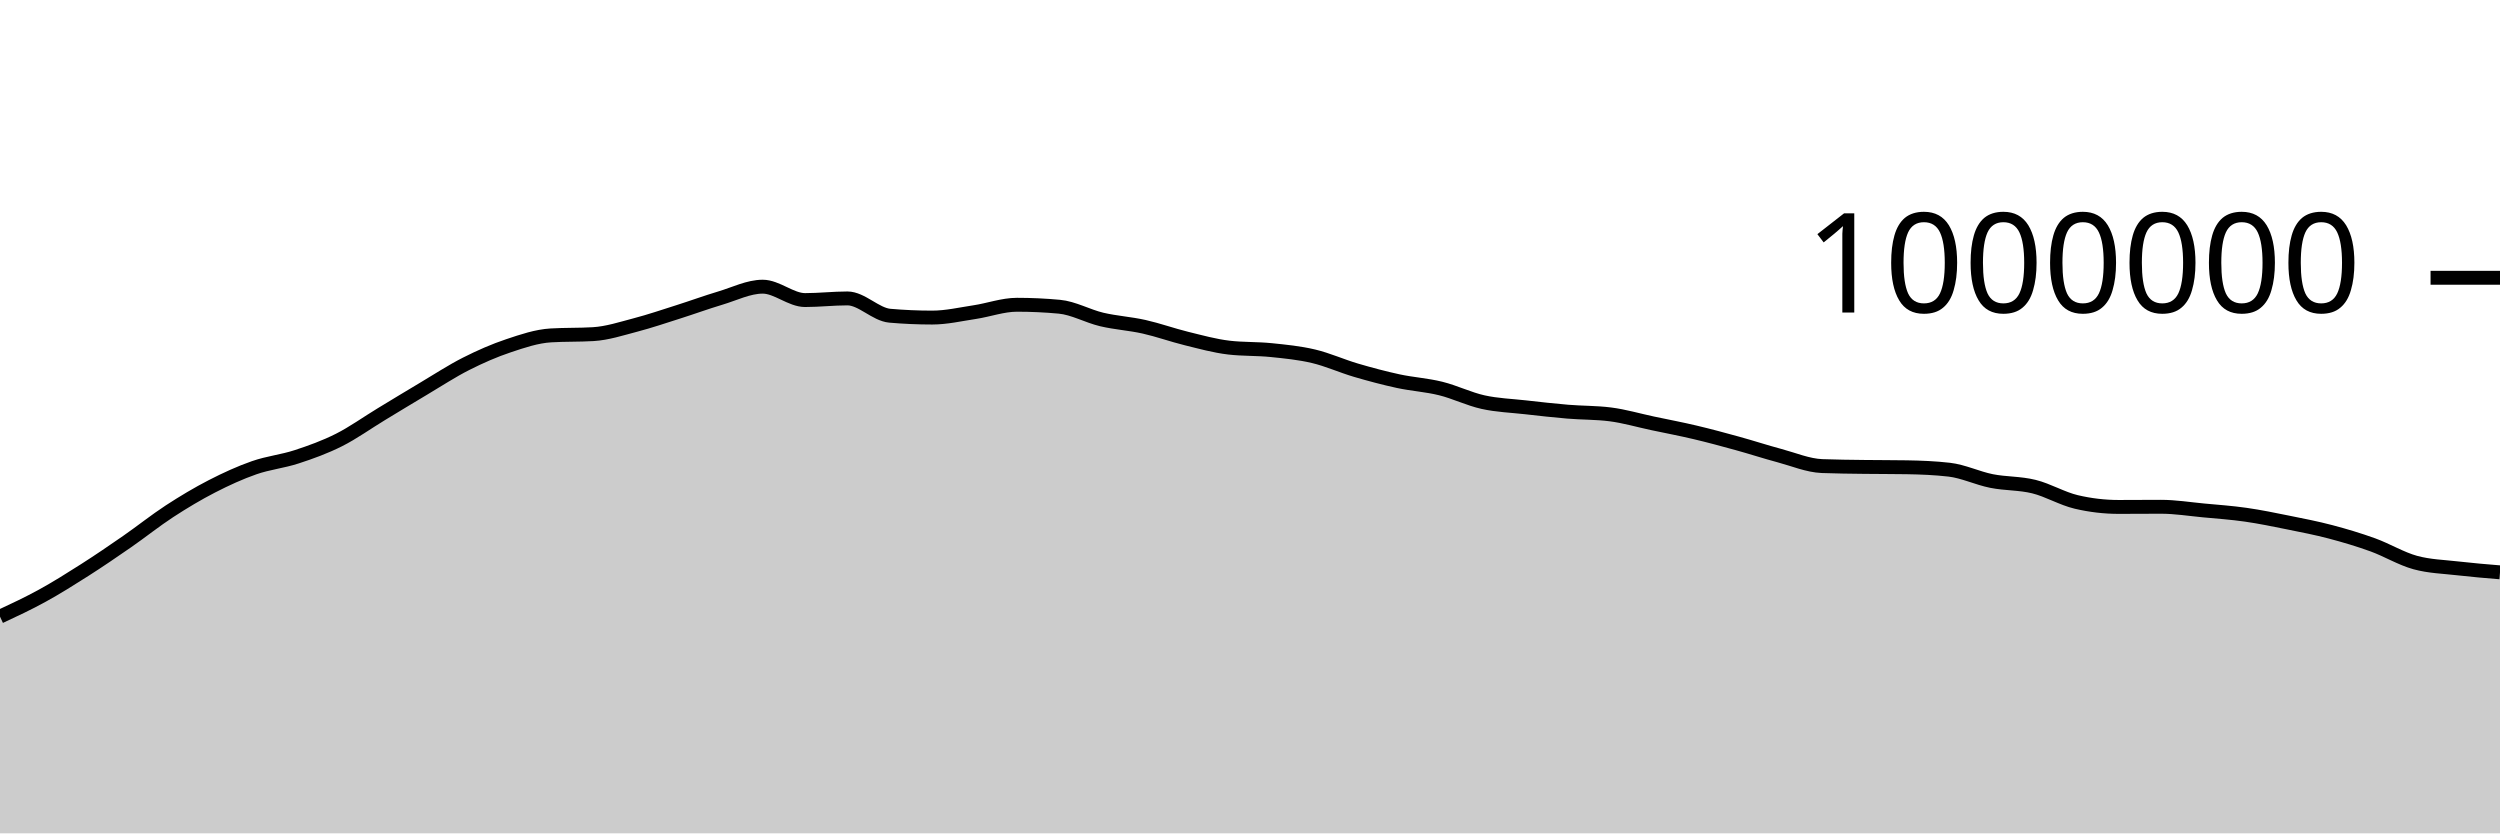
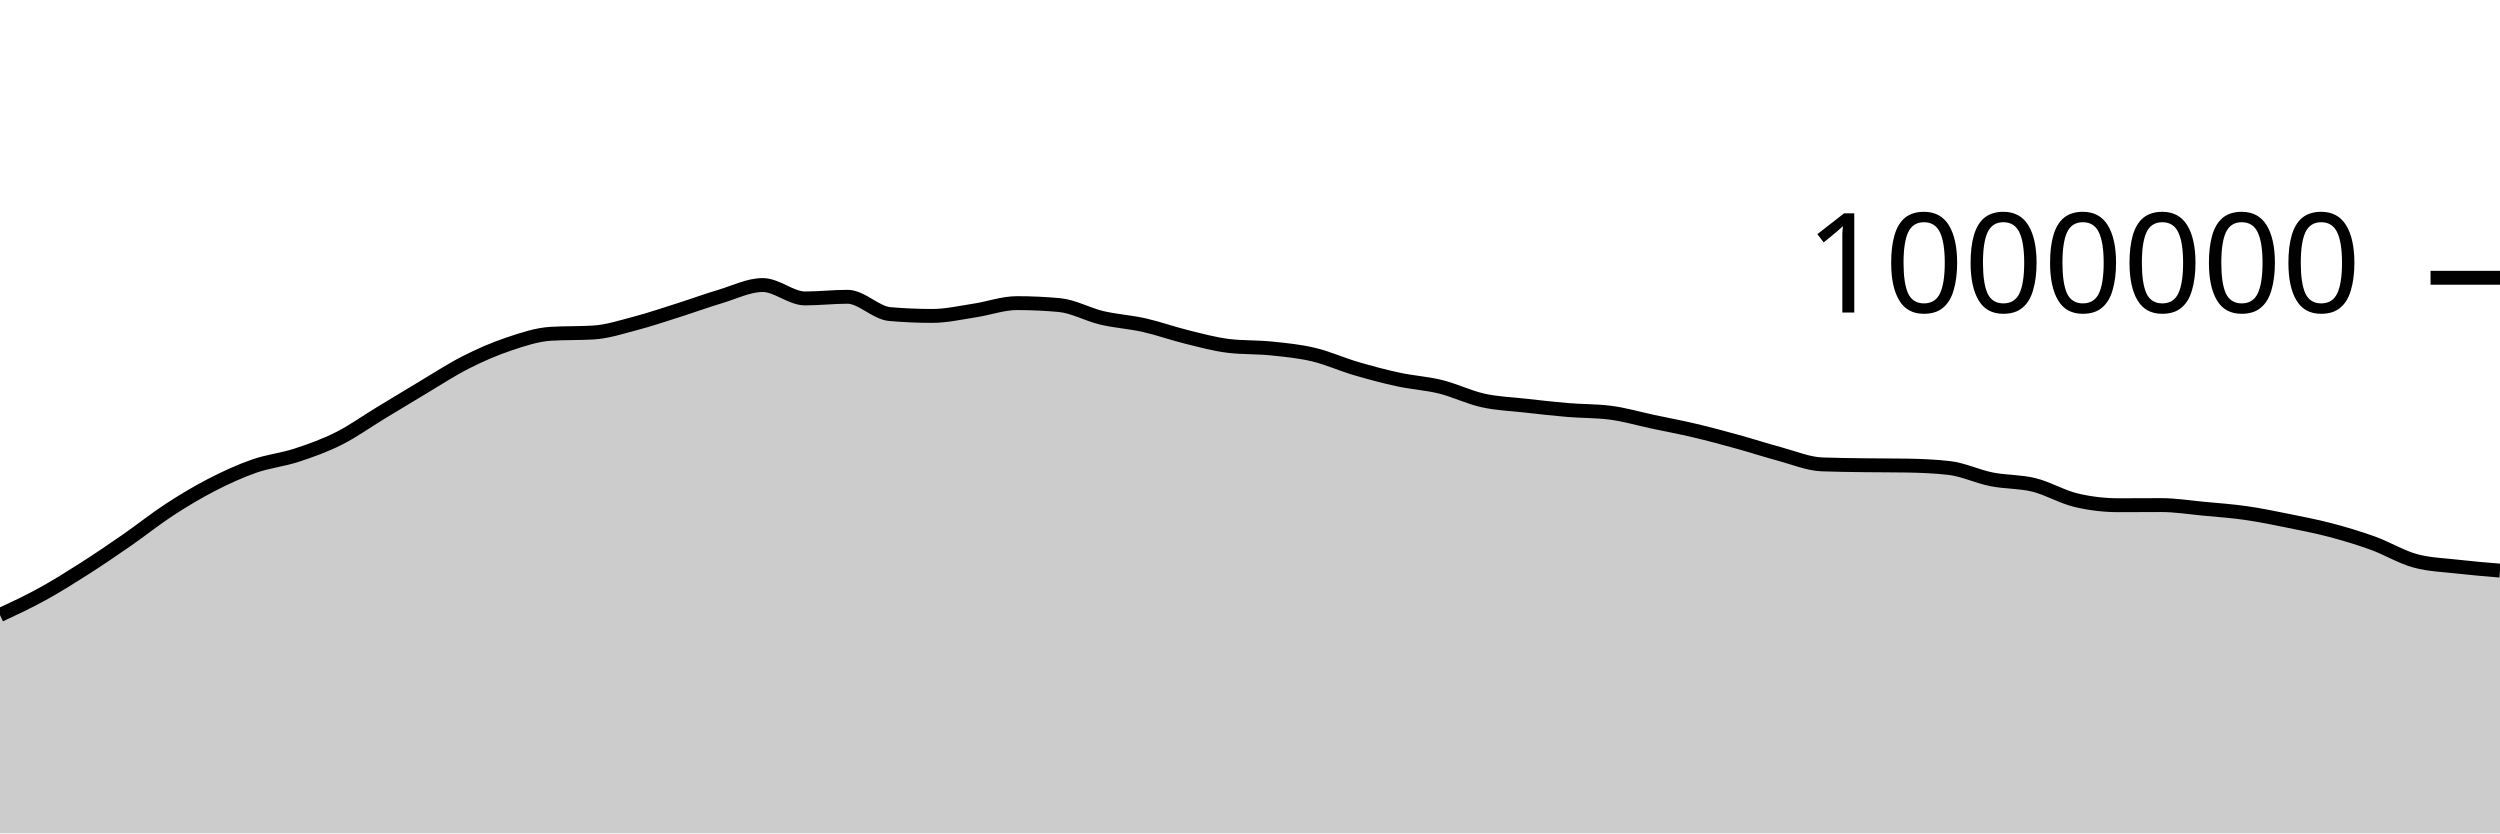
<svg xmlns="http://www.w3.org/2000/svg" viewBox="0 0 180 60">
  <g transform="translate(0,20)">
-     <path class="area" fill="rgba(0, 0, 0, 0.2)" d="M0,24.397C1.017,23.922,2.034,23.447,3.051,22.887C4.068,22.328,5.085,21.69,6.102,21.041C7.119,20.392,8.136,19.699,9.153,18.994C10.169,18.289,11.186,17.474,12.203,16.811C13.22,16.149,14.237,15.541,15.254,15.018C16.271,14.495,17.288,14.029,18.305,13.675C19.322,13.32,20.339,13.223,21.356,12.89C22.373,12.558,23.39,12.192,24.407,11.68C25.424,11.168,26.441,10.436,27.458,9.82C28.475,9.203,29.492,8.585,30.508,7.981C31.525,7.377,32.542,6.709,33.559,6.195C34.576,5.68,35.593,5.235,36.61,4.895C37.627,4.554,38.644,4.21,39.661,4.149C40.678,4.088,41.695,4.119,42.712,4.058C43.729,3.997,44.746,3.662,45.763,3.396C46.78,3.13,47.797,2.783,48.814,2.461C49.831,2.139,50.847,1.766,51.864,1.462C52.881,1.159,53.898,0.641,54.915,0.641C55.932,0.641,56.949,1.605,57.966,1.605C58.983,1.605,60,1.486,61.017,1.486C62.034,1.486,63.051,2.644,64.068,2.732C65.085,2.821,66.102,2.865,67.119,2.865C68.136,2.865,69.153,2.628,70.169,2.474C71.186,2.321,72.203,1.943,73.22,1.943C74.237,1.943,75.254,1.99,76.271,2.084C77.288,2.177,78.305,2.761,79.322,3.002C80.339,3.242,81.356,3.299,82.373,3.527C83.39,3.756,84.407,4.124,85.424,4.374C86.441,4.624,87.458,4.907,88.475,5.027C89.492,5.147,90.508,5.103,91.525,5.207C92.542,5.311,93.559,5.41,94.576,5.651C95.593,5.892,96.61,6.355,97.627,6.654C98.644,6.953,99.661,7.224,100.678,7.444C101.695,7.663,102.712,7.72,103.729,7.972C104.746,8.223,105.763,8.728,106.78,8.953C107.797,9.179,108.814,9.211,109.831,9.325C110.847,9.44,111.864,9.556,112.881,9.641C113.898,9.726,114.915,9.705,115.932,9.834C116.949,9.962,117.966,10.264,118.983,10.479C120,10.695,121.017,10.886,122.034,11.127C123.051,11.367,124.068,11.642,125.085,11.923C126.102,12.203,127.119,12.537,128.136,12.809C129.153,13.082,130.169,13.517,131.186,13.558C132.203,13.598,133.22,13.604,134.237,13.618C135.254,13.632,136.271,13.626,137.288,13.643C138.305,13.66,139.322,13.701,140.339,13.817C141.356,13.933,142.373,14.43,143.39,14.633C144.407,14.836,145.424,14.784,146.441,15.036C147.458,15.287,148.475,15.901,149.492,16.14C150.508,16.379,151.525,16.499,152.542,16.499C153.559,16.499,154.576,16.488,155.593,16.488C156.61,16.488,157.627,16.653,158.644,16.749C159.661,16.844,160.678,16.915,161.695,17.061C162.712,17.206,163.729,17.417,164.746,17.622C165.763,17.827,166.78,18.024,167.797,18.292C168.814,18.56,169.831,18.863,170.847,19.231C171.864,19.6,172.881,20.224,173.898,20.503C174.915,20.782,175.932,20.804,176.949,20.922C177.966,21.039,178.983,21.124,180,21.208L180,40C178.983,40,177.966,40,176.949,40C175.932,40,174.915,40,173.898,40C172.881,40,171.864,40,170.847,40C169.831,40,168.814,40,167.797,40C166.78,40,165.763,40,164.746,40C163.729,40,162.712,40,161.695,40C160.678,40,159.661,40,158.644,40C157.627,40,156.61,40,155.593,40C154.576,40,153.559,40,152.542,40C151.525,40,150.508,40,149.492,40C148.475,40,147.458,40,146.441,40C145.424,40,144.407,40,143.39,40C142.373,40,141.356,40,140.339,40C139.322,40,138.305,40,137.288,40C136.271,40,135.254,40,134.237,40C133.22,40,132.203,40,131.186,40C130.169,40,129.153,40,128.136,40C127.119,40,126.102,40,125.085,40C124.068,40,123.051,40,122.034,40C121.017,40,120,40,118.983,40C117.966,40,116.949,40,115.932,40C114.915,40,113.898,40,112.881,40C111.864,40,110.847,40,109.831,40C108.814,40,107.797,40,106.78,40C105.763,40,104.746,40,103.729,40C102.712,40,101.695,40,100.678,40C99.661,40,98.644,40,97.627,40C96.61,40,95.593,40,94.576,40C93.559,40,92.542,40,91.525,40C90.508,40,89.492,40,88.475,40C87.458,40,86.441,40,85.424,40C84.407,40,83.39,40,82.373,40C81.356,40,80.339,40,79.322,40C78.305,40,77.288,40,76.271,40C75.254,40,74.237,40,73.22,40C72.203,40,71.186,40,70.169,40C69.153,40,68.136,40,67.119,40C66.102,40,65.085,40,64.068,40C63.051,40,62.034,40,61.017,40C60,40,58.983,40,57.966,40C56.949,40,55.932,40,54.915,40C53.898,40,52.881,40,51.864,40C50.847,40,49.831,40,48.814,40C47.797,40,46.78,40,45.763,40C44.746,40,43.729,40,42.712,40C41.695,40,40.678,40,39.661,40C38.644,40,37.627,40,36.61,40C35.593,40,34.576,40,33.559,40C32.542,40,31.525,40,30.508,40C29.492,40,28.475,40,27.458,40C26.441,40,25.424,40,24.407,40C23.39,40,22.373,40,21.356,40C20.339,40,19.322,40,18.305,40C17.288,40,16.271,40,15.254,40C14.237,40,13.22,40,12.203,40C11.186,40,10.169,40,9.153,40C8.136,40,7.119,40,6.102,40C5.085,40,4.068,40,3.051,40C2.034,40,1.017,40,0,40Z" />
-     <path class="line" stroke="black" fill="none" d="M0,24.397C1.017,23.922,2.034,23.447,3.051,22.887C4.068,22.328,5.085,21.69,6.102,21.041C7.119,20.392,8.136,19.699,9.153,18.994C10.169,18.289,11.186,17.474,12.203,16.811C13.22,16.149,14.237,15.541,15.254,15.018C16.271,14.495,17.288,14.029,18.305,13.675C19.322,13.32,20.339,13.223,21.356,12.89C22.373,12.558,23.39,12.192,24.407,11.68C25.424,11.168,26.441,10.436,27.458,9.82C28.475,9.203,29.492,8.585,30.508,7.981C31.525,7.377,32.542,6.709,33.559,6.195C34.576,5.68,35.593,5.235,36.61,4.895C37.627,4.554,38.644,4.21,39.661,4.149C40.678,4.088,41.695,4.119,42.712,4.058C43.729,3.997,44.746,3.662,45.763,3.396C46.78,3.13,47.797,2.783,48.814,2.461C49.831,2.139,50.847,1.766,51.864,1.462C52.881,1.159,53.898,0.641,54.915,0.641C55.932,0.641,56.949,1.605,57.966,1.605C58.983,1.605,60,1.486,61.017,1.486C62.034,1.486,63.051,2.644,64.068,2.732C65.085,2.821,66.102,2.865,67.119,2.865C68.136,2.865,69.153,2.628,70.169,2.474C71.186,2.321,72.203,1.943,73.22,1.943C74.237,1.943,75.254,1.99,76.271,2.084C77.288,2.177,78.305,2.761,79.322,3.002C80.339,3.242,81.356,3.299,82.373,3.527C83.39,3.756,84.407,4.124,85.424,4.374C86.441,4.624,87.458,4.907,88.475,5.027C89.492,5.147,90.508,5.103,91.525,5.207C92.542,5.311,93.559,5.41,94.576,5.651C95.593,5.892,96.61,6.355,97.627,6.654C98.644,6.953,99.661,7.224,100.678,7.444C101.695,7.663,102.712,7.72,103.729,7.972C104.746,8.223,105.763,8.728,106.78,8.953C107.797,9.179,108.814,9.211,109.831,9.325C110.847,9.44,111.864,9.556,112.881,9.641C113.898,9.726,114.915,9.705,115.932,9.834C116.949,9.962,117.966,10.264,118.983,10.479C120,10.695,121.017,10.886,122.034,11.127C123.051,11.367,124.068,11.642,125.085,11.923C126.102,12.203,127.119,12.537,128.136,12.809C129.153,13.082,130.169,13.517,131.186,13.558C132.203,13.598,133.22,13.604,134.237,13.618C135.254,13.632,136.271,13.626,137.288,13.643C138.305,13.66,139.322,13.701,140.339,13.817C141.356,13.933,142.373,14.43,143.39,14.633C144.407,14.836,145.424,14.784,146.441,15.036C147.458,15.287,148.475,15.901,149.492,16.14C150.508,16.379,151.525,16.499,152.542,16.499C153.559,16.499,154.576,16.488,155.593,16.488C156.61,16.488,157.627,16.653,158.644,16.749C159.661,16.844,160.678,16.915,161.695,17.061C162.712,17.206,163.729,17.417,164.746,17.622C165.763,17.827,166.78,18.024,167.797,18.292C168.814,18.56,169.831,18.863,170.847,19.231C171.864,19.6,172.881,20.224,173.898,20.503C174.915,20.782,175.932,20.804,176.949,20.922C177.966,21.039,178.983,21.124,180,21.208" />
+     <path class="area" fill="rgba(0, 0, 0, 0.2)" d="M0,24.282C1.017,23.807,2.034,23.332,3.051,22.772C4.068,22.213,5.085,21.575,6.102,20.926C7.119,20.277,8.136,19.584,9.153,18.879C10.169,18.174,11.186,17.359,12.203,16.696C13.22,16.033,14.237,15.425,15.254,14.902C16.271,14.379,17.288,13.914,18.305,13.559C19.322,13.204,20.339,13.107,21.356,12.774C22.373,12.442,23.39,12.076,24.407,11.564C25.424,11.052,26.441,10.32,27.458,9.704C28.475,9.087,29.492,8.469,30.508,7.864C31.525,7.26,32.542,6.593,33.559,6.078C34.576,5.564,35.593,5.119,36.61,4.778C37.627,4.437,38.644,4.094,39.661,4.032C40.678,3.971,41.695,4.002,42.712,3.941C43.729,3.88,44.746,3.545,45.763,3.279C46.78,3.013,47.797,2.666,48.814,2.344C49.831,2.021,50.847,1.648,51.864,1.345C52.881,1.042,53.898,0.523,54.915,0.523C55.932,0.523,56.949,1.487,57.966,1.487C58.983,1.487,60,1.368,61.017,1.368C62.034,1.368,63.051,2.527,64.068,2.614C65.085,2.702,66.102,2.746,67.119,2.746C68.136,2.746,69.153,2.51,70.169,2.356C71.186,2.203,72.203,1.825,73.22,1.825C74.237,1.825,75.254,1.872,76.271,1.965C77.288,2.059,78.305,2.642,79.322,2.883C80.339,3.123,81.356,3.18,82.373,3.408C83.39,3.637,84.407,4.005,85.424,4.255C86.441,4.505,87.458,4.788,88.475,4.908C89.492,5.028,90.508,4.984,91.525,5.088C92.542,5.192,93.559,5.29,94.576,5.531C95.593,5.772,96.61,6.236,97.627,6.534C98.644,6.833,99.661,7.104,100.678,7.324C101.695,7.543,102.712,7.6,103.729,7.851C104.746,8.103,105.763,8.608,106.78,8.833C107.797,9.059,108.814,9.09,109.831,9.205C110.847,9.319,111.864,9.436,112.881,9.521C113.898,9.605,114.915,9.585,115.932,9.713C116.949,9.841,117.966,10.143,118.983,10.359C120,10.574,121.017,10.765,122.034,11.006C123.051,11.246,124.068,11.521,125.085,11.802C126.102,12.082,127.119,12.415,128.136,12.688C129.153,12.96,130.169,13.396,131.186,13.436C132.203,13.476,133.22,13.482,134.237,13.496C135.254,13.511,136.271,13.505,137.288,13.521C138.305,13.538,139.322,13.579,140.339,13.695C141.356,13.811,142.373,14.308,143.39,14.511C144.407,14.714,145.424,14.662,146.441,14.913C147.458,15.164,148.475,15.779,149.492,16.018C150.508,16.257,151.525,16.376,152.542,16.376C153.559,16.376,154.576,16.366,155.593,16.366C156.61,16.366,157.627,16.53,158.644,16.626C159.661,16.721,160.678,16.792,161.695,16.938C162.712,17.083,163.729,17.293,164.746,17.499C165.763,17.704,166.78,17.9,167.797,18.168C168.814,18.437,169.831,18.739,170.847,19.108C171.864,19.476,172.881,20.101,173.898,20.38C174.915,20.658,175.932,20.68,176.949,20.798C177.966,20.915,178.983,21,180,21.084L180,40C178.983,40,177.966,40,176.949,40C175.932,40,174.915,40,173.898,40C172.881,40,171.864,40,170.847,40C169.831,40,168.814,40,167.797,40C166.78,40,165.763,40,164.746,40C163.729,40,162.712,40,161.695,40C160.678,40,159.661,40,158.644,40C157.627,40,156.61,40,155.593,40C154.576,40,153.559,40,152.542,40C151.525,40,150.508,40,149.492,40C148.475,40,147.458,40,146.441,40C145.424,40,144.407,40,143.39,40C142.373,40,141.356,40,140.339,40C139.322,40,138.305,40,137.288,40C136.271,40,135.254,40,134.237,40C133.22,40,132.203,40,131.186,40C130.169,40,129.153,40,128.136,40C127.119,40,126.102,40,125.085,40C124.068,40,123.051,40,122.034,40C121.017,40,120,40,118.983,40C117.966,40,116.949,40,115.932,40C114.915,40,113.898,40,112.881,40C111.864,40,110.847,40,109.831,40C108.814,40,107.797,40,106.78,40C105.763,40,104.746,40,103.729,40C102.712,40,101.695,40,100.678,40C99.661,40,98.644,40,97.627,40C96.61,40,95.593,40,94.576,40C93.559,40,92.542,40,91.525,40C90.508,40,89.492,40,88.475,40C87.458,40,86.441,40,85.424,40C84.407,40,83.39,40,82.373,40C81.356,40,80.339,40,79.322,40C78.305,40,77.288,40,76.271,40C75.254,40,74.237,40,73.22,40C72.203,40,71.186,40,70.169,40C69.153,40,68.136,40,67.119,40C66.102,40,65.085,40,64.068,40C63.051,40,62.034,40,61.017,40C60,40,58.983,40,57.966,40C56.949,40,55.932,40,54.915,40C53.898,40,52.881,40,51.864,40C50.847,40,49.831,40,48.814,40C47.797,40,46.78,40,45.763,40C44.746,40,43.729,40,42.712,40C41.695,40,40.678,40,39.661,40C38.644,40,37.627,40,36.61,40C35.593,40,34.576,40,33.559,40C32.542,40,31.525,40,30.508,40C29.492,40,28.475,40,27.458,40C26.441,40,25.424,40,24.407,40C23.39,40,22.373,40,21.356,40C20.339,40,19.322,40,18.305,40C17.288,40,16.271,40,15.254,40C14.237,40,13.22,40,12.203,40C11.186,40,10.169,40,9.153,40C8.136,40,7.119,40,6.102,40C5.085,40,4.068,40,3.051,40C2.034,40,1.017,40,0,40Z" />
+     <path class="line" stroke="black" fill="none" d="M0,24.282C1.017,23.807,2.034,23.332,3.051,22.772C4.068,22.213,5.085,21.575,6.102,20.926C7.119,20.277,8.136,19.584,9.153,18.879C10.169,18.174,11.186,17.359,12.203,16.696C13.22,16.033,14.237,15.425,15.254,14.902C16.271,14.379,17.288,13.914,18.305,13.559C19.322,13.204,20.339,13.107,21.356,12.774C22.373,12.442,23.39,12.076,24.407,11.564C25.424,11.052,26.441,10.32,27.458,9.704C28.475,9.087,29.492,8.469,30.508,7.864C31.525,7.26,32.542,6.593,33.559,6.078C34.576,5.564,35.593,5.119,36.61,4.778C37.627,4.437,38.644,4.094,39.661,4.032C40.678,3.971,41.695,4.002,42.712,3.941C43.729,3.88,44.746,3.545,45.763,3.279C46.78,3.013,47.797,2.666,48.814,2.344C49.831,2.021,50.847,1.648,51.864,1.345C52.881,1.042,53.898,0.523,54.915,0.523C55.932,0.523,56.949,1.487,57.966,1.487C58.983,1.487,60,1.368,61.017,1.368C62.034,1.368,63.051,2.527,64.068,2.614C65.085,2.702,66.102,2.746,67.119,2.746C68.136,2.746,69.153,2.51,70.169,2.356C71.186,2.203,72.203,1.825,73.22,1.825C74.237,1.825,75.254,1.872,76.271,1.965C77.288,2.059,78.305,2.642,79.322,2.883C80.339,3.123,81.356,3.18,82.373,3.408C83.39,3.637,84.407,4.005,85.424,4.255C86.441,4.505,87.458,4.788,88.475,4.908C89.492,5.028,90.508,4.984,91.525,5.088C92.542,5.192,93.559,5.29,94.576,5.531C95.593,5.772,96.61,6.236,97.627,6.534C98.644,6.833,99.661,7.104,100.678,7.324C101.695,7.543,102.712,7.6,103.729,7.851C104.746,8.103,105.763,8.608,106.78,8.833C107.797,9.059,108.814,9.09,109.831,9.205C110.847,9.319,111.864,9.436,112.881,9.521C113.898,9.605,114.915,9.585,115.932,9.713C116.949,9.841,117.966,10.143,118.983,10.359C120,10.574,121.017,10.765,122.034,11.006C123.051,11.246,124.068,11.521,125.085,11.802C126.102,12.082,127.119,12.415,128.136,12.688C129.153,12.96,130.169,13.396,131.186,13.436C132.203,13.476,133.22,13.482,134.237,13.496C135.254,13.511,136.271,13.505,137.288,13.521C138.305,13.538,139.322,13.579,140.339,13.695C141.356,13.811,142.373,14.308,143.39,14.511C144.407,14.714,145.424,14.662,146.441,14.913C147.458,15.164,148.475,15.779,149.492,16.018C150.508,16.257,151.525,16.376,152.542,16.376C153.559,16.376,154.576,16.366,155.593,16.366C156.61,16.366,157.627,16.53,158.644,16.626C159.661,16.721,160.678,16.792,161.695,16.938C162.712,17.083,163.729,17.293,164.746,17.499C165.763,17.704,166.78,17.9,167.797,18.168C168.814,18.437,169.831,18.739,170.847,19.108C171.864,19.476,172.881,20.101,173.898,20.38C174.915,20.658,175.932,20.68,176.949,20.798C177.966,20.915,178.983,21,180,21.084" />
    <path class="axis-ceiling" stroke-width="1" stroke="black" fill="none" d="M175,0L180,0" />
    <text class="axis-ceiling-label" font-family="sans-serif" text-anchor="end" font-size="10px" x="170" y="2.5">1000000</text>
  </g>
</svg>
